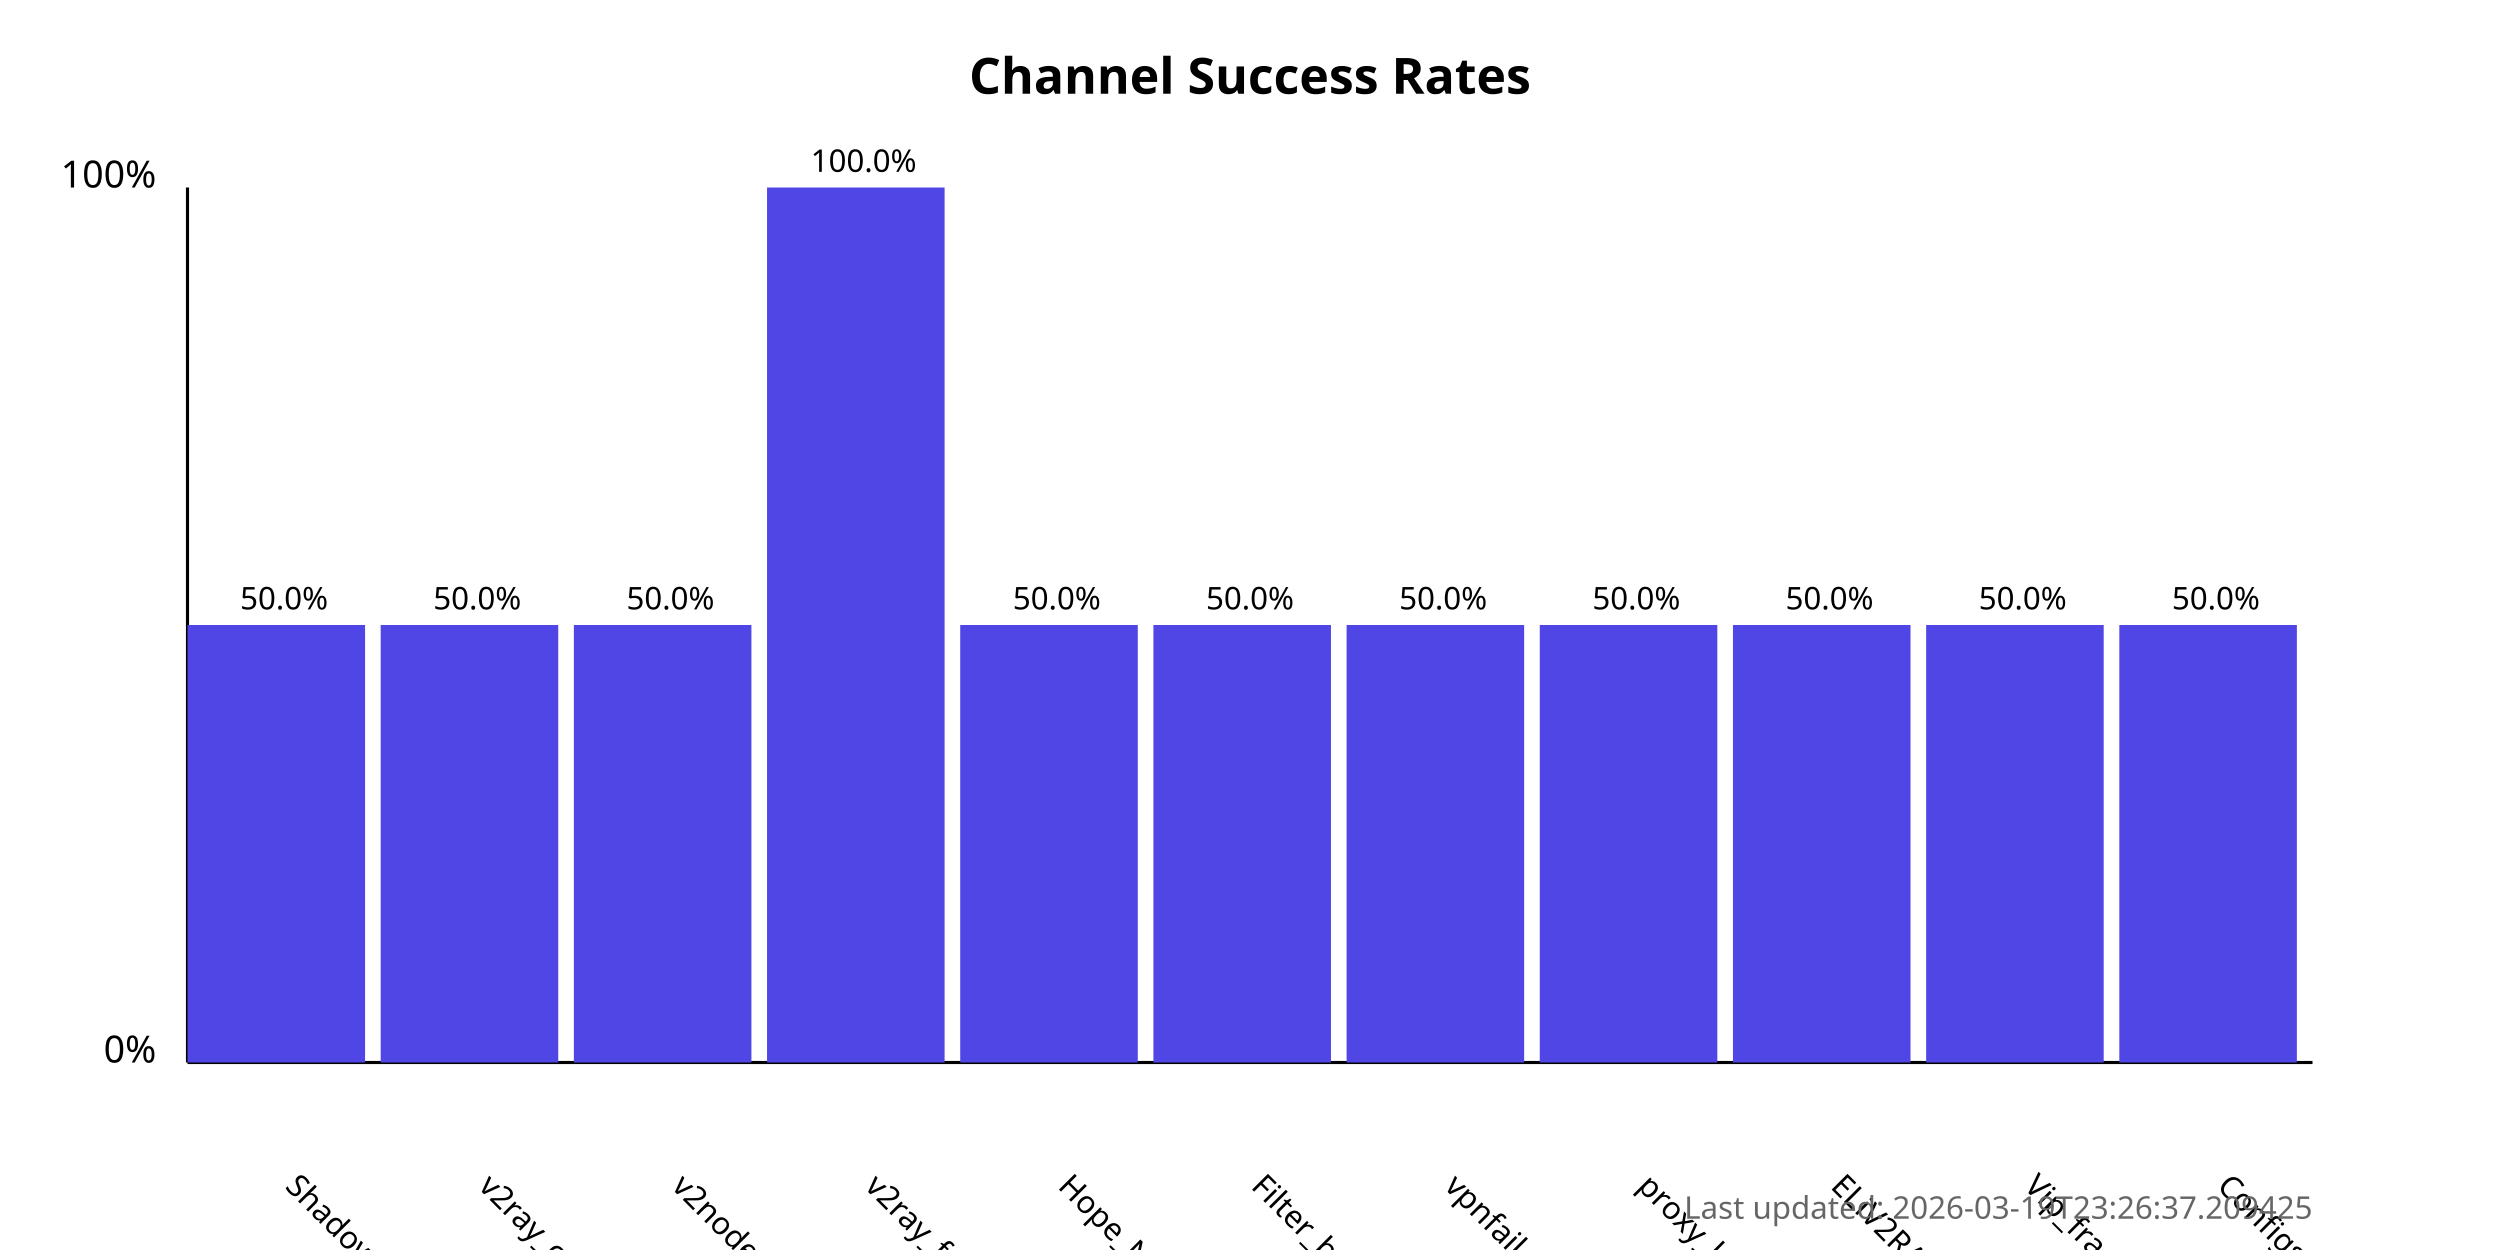
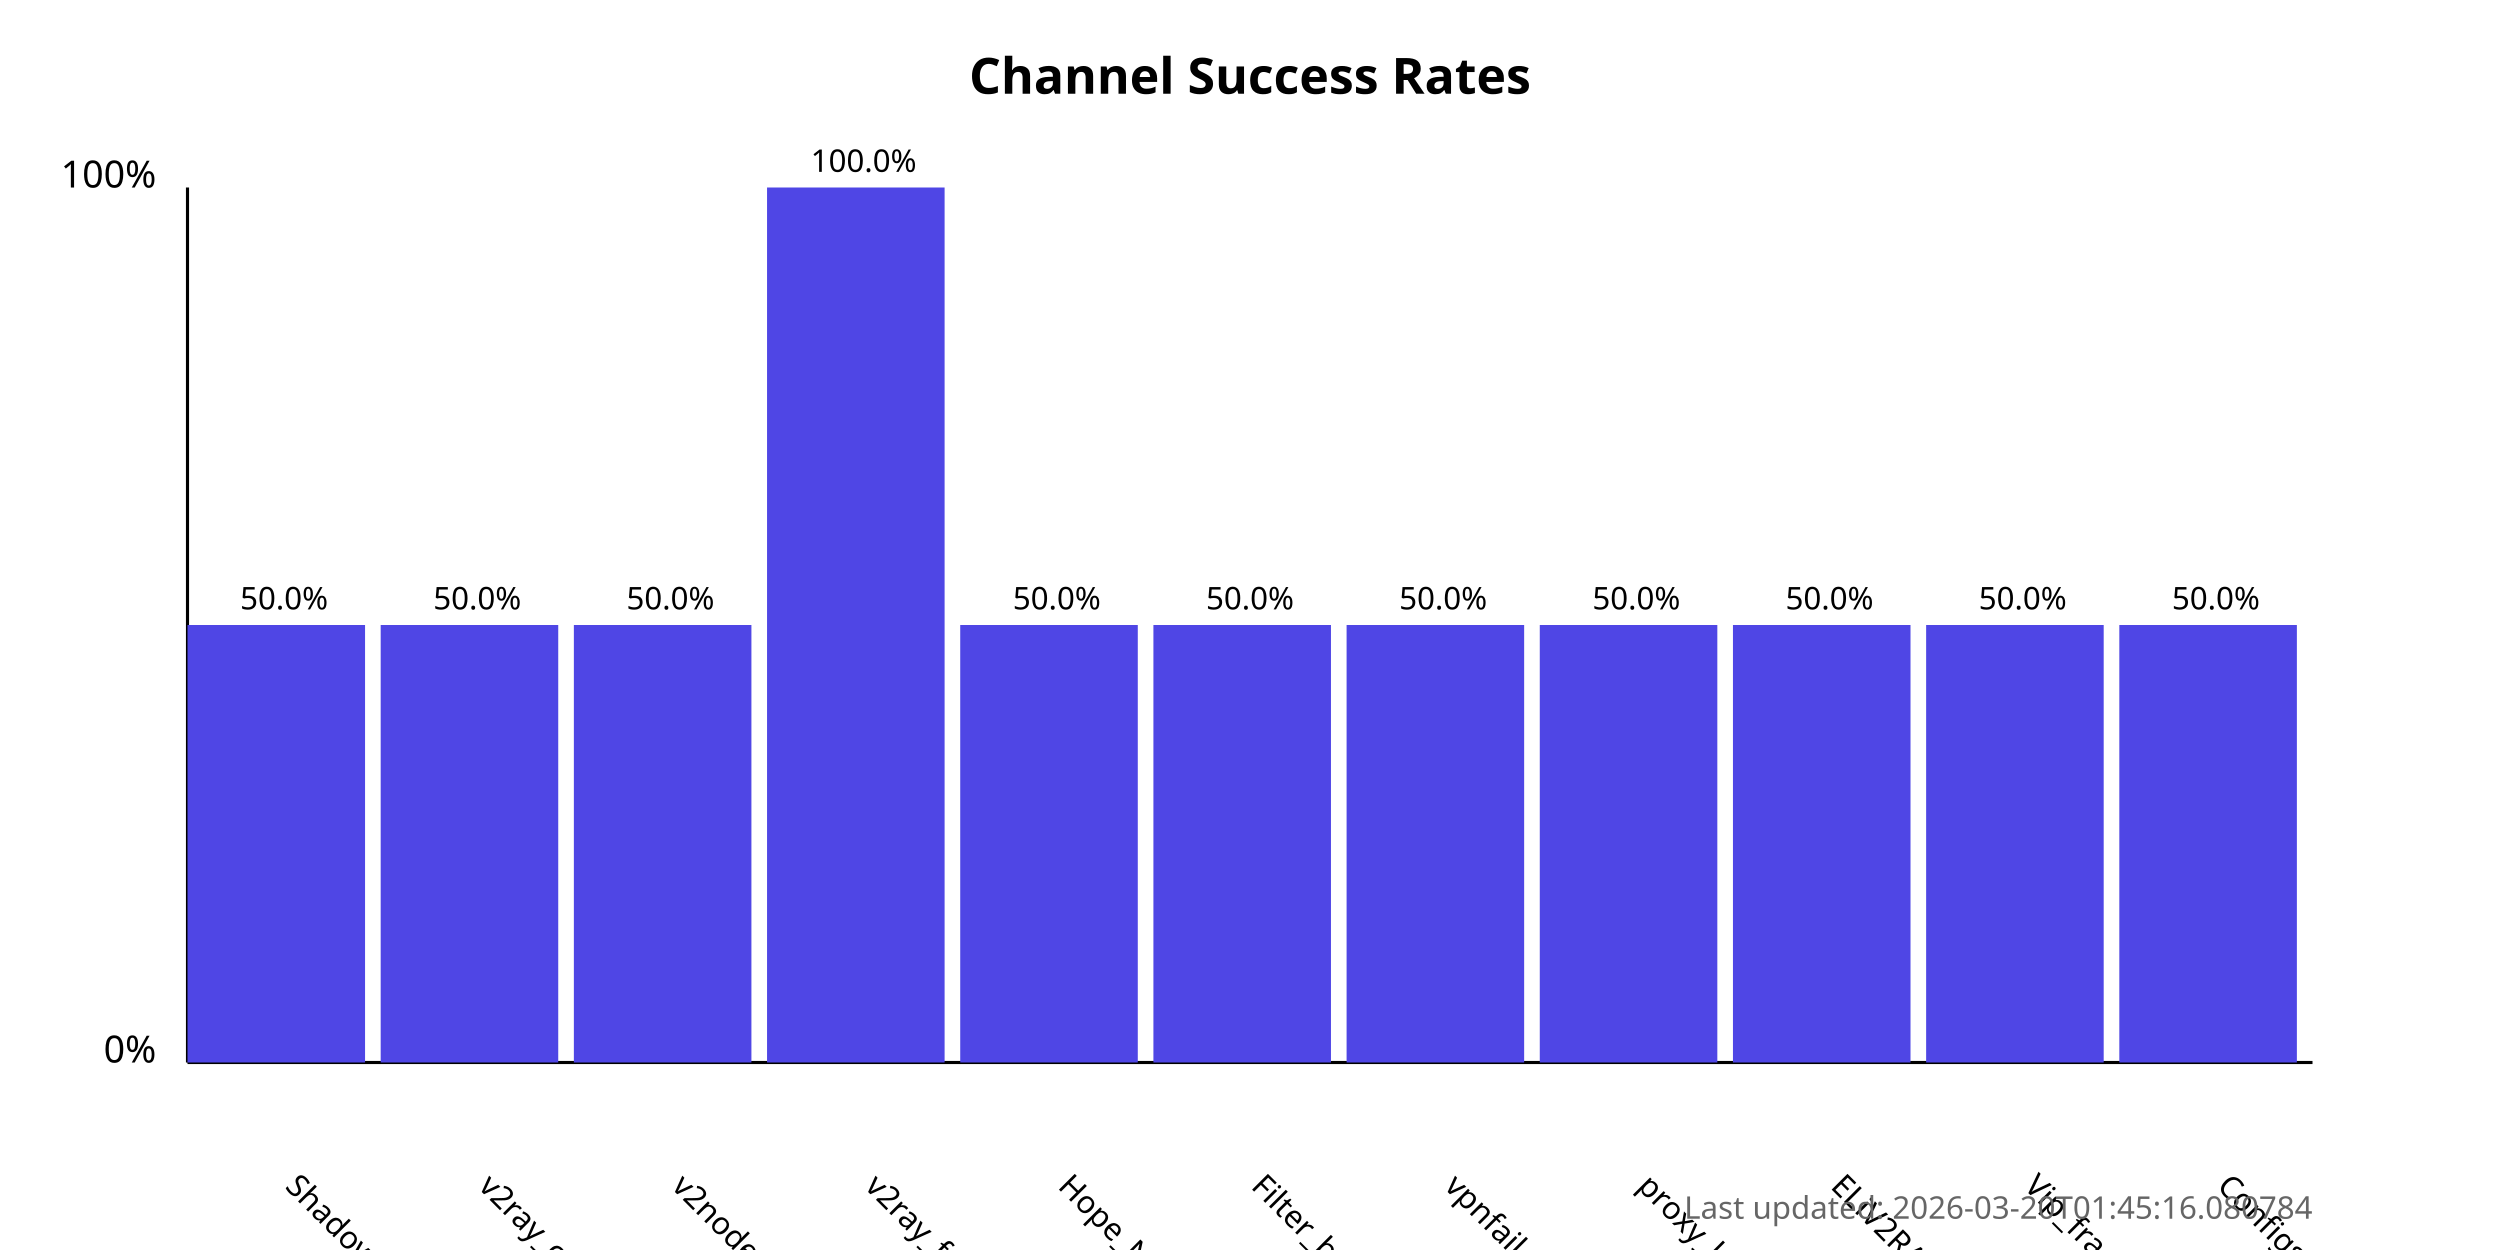
<svg xmlns="http://www.w3.org/2000/svg" width="800" height="400">
  <style>
            .chart-title { font: bold 16px sans-serif; }
            .axis-label { font: 12px sans-serif; }
            .tick-label { font: 10px sans-serif; }
            .bar { fill: #4f46e5; }
            .bar:hover { fill: #6366f1; }
            .timestamp { font: 10px sans-serif; fill: #666; }
        </style>
  <text x="400.0" y="30" text-anchor="middle" class="chart-title">
            Channel Success Rates
        </text>
  <line x1="60" y1="340" x2="60" y2="60" stroke="black" stroke-width="1" />
  <line x1="60" y1="340" x2="740" y2="340" stroke="black" stroke-width="1" />
  <text x="50" y="340" text-anchor="end" class="axis-label">0%</text>
  <text x="50" y="60" text-anchor="end" class="axis-label">100%</text>
  <g>
    <rect x="60" y="200.0" width="56.818" height="140.0" class="bar" />
    <text x="90.909" y="380" transform="rotate(45, 90.90909, 380)" text-anchor="start" class="tick-label">
                ShadowProxy66
            </text>
    <text x="90.909" y="195.0" text-anchor="middle" class="tick-label">
                50.0%
            </text>
  </g>
  <g>
    <rect x="121.818" y="200.0" width="56.818" height="140.0" class="bar" />
    <text x="152.727" y="380" transform="rotate(45, 152.7273, 380)" text-anchor="start" class="tick-label">
                v2ray_configs_pool
            </text>
    <text x="152.727" y="195.0" text-anchor="middle" class="tick-label">
                50.0%
            </text>
  </g>
  <g>
    <rect x="183.636" y="200.0" width="56.818" height="140.0" class="bar" />
    <text x="214.545" y="380" transform="rotate(45, 214.5455, 380)" text-anchor="start" class="tick-label">
                v2nodes
            </text>
    <text x="214.545" y="195.0" text-anchor="middle" class="tick-label">
                50.0%
            </text>
  </g>
  <g>
    <rect x="245.455" y="60.0" width="56.818" height="280.0" class="bar" />
    <text x="276.364" y="380" transform="rotate(45, 276.3636, 380)" text-anchor="start" class="tick-label">
                v2ray_free_conf
            </text>
    <text x="276.364" y="55.0" text-anchor="middle" class="tick-label">
                100.0%
            </text>
  </g>
  <g>
    <rect x="307.273" y="200.0" width="56.818" height="140.0" class="bar" />
    <text x="338.182" y="380" transform="rotate(45, 338.1818, 380)" text-anchor="start" class="tick-label">
                Hope_Net
            </text>
    <text x="338.182" y="195.0" text-anchor="middle" class="tick-label">
                50.0%
            </text>
  </g>
  <g>
    <rect x="369.091" y="200.0" width="56.818" height="140.0" class="bar" />
    <text x="400.0" y="380" transform="rotate(45, 400.0, 380)" text-anchor="start" class="tick-label">
                Filter_breaker
            </text>
    <text x="400.0" y="195.0" text-anchor="middle" class="tick-label">
                50.0%
            </text>
  </g>
  <g>
    <rect x="430.909" y="200.0" width="56.818" height="140.0" class="bar" />
    <text x="461.818" y="380" transform="rotate(45, 461.8182, 380)" text-anchor="start" class="tick-label">
                vpnfail_vless
            </text>
    <text x="461.818" y="195.0" text-anchor="middle" class="tick-label">
                50.0%
            </text>
  </g>
  <g>
    <rect x="492.727" y="200.0" width="56.818" height="140.0" class="bar" />
    <text x="523.636" y="380" transform="rotate(45, 523.6364, 380)" text-anchor="start" class="tick-label">
                proxy_kafee
            </text>
    <text x="523.636" y="195.0" text-anchor="middle" class="tick-label">
                50.0%
            </text>
  </g>
  <g>
    <rect x="554.545" y="200.0" width="56.818" height="140.0" class="bar" />
    <text x="585.455" y="380" transform="rotate(45, 585.4545, 380)" text-anchor="start" class="tick-label">
                ELiV2RAY
            </text>
    <text x="585.455" y="195.0" text-anchor="middle" class="tick-label">
                50.0%
            </text>
  </g>
  <g>
    <rect x="616.364" y="200.0" width="56.818" height="140.0" class="bar" />
    <text x="647.273" y="380" transform="rotate(45, 647.2727, 380)" text-anchor="start" class="tick-label">
                Vip_fragment_v2ray
            </text>
    <text x="647.273" y="195.0" text-anchor="middle" class="tick-label">
                50.0%
            </text>
  </g>
  <g>
    <rect x="678.182" y="200.0" width="56.818" height="140.0" class="bar" />
    <text x="709.091" y="380" transform="rotate(45, 709.0909, 380)" text-anchor="start" class="tick-label">
                ConfigsHubPlus
            </text>
    <text x="709.091" y="195.0" text-anchor="middle" class="tick-label">
                50.0%
            </text>
  </g>
  <text x="740" y="390" text-anchor="end" class="timestamp">
-             Last updated: 2026-03-19T23:26:37.209425
+             Last updated: 2026-03-20T01:45:16.080784
        </text>
</svg>
